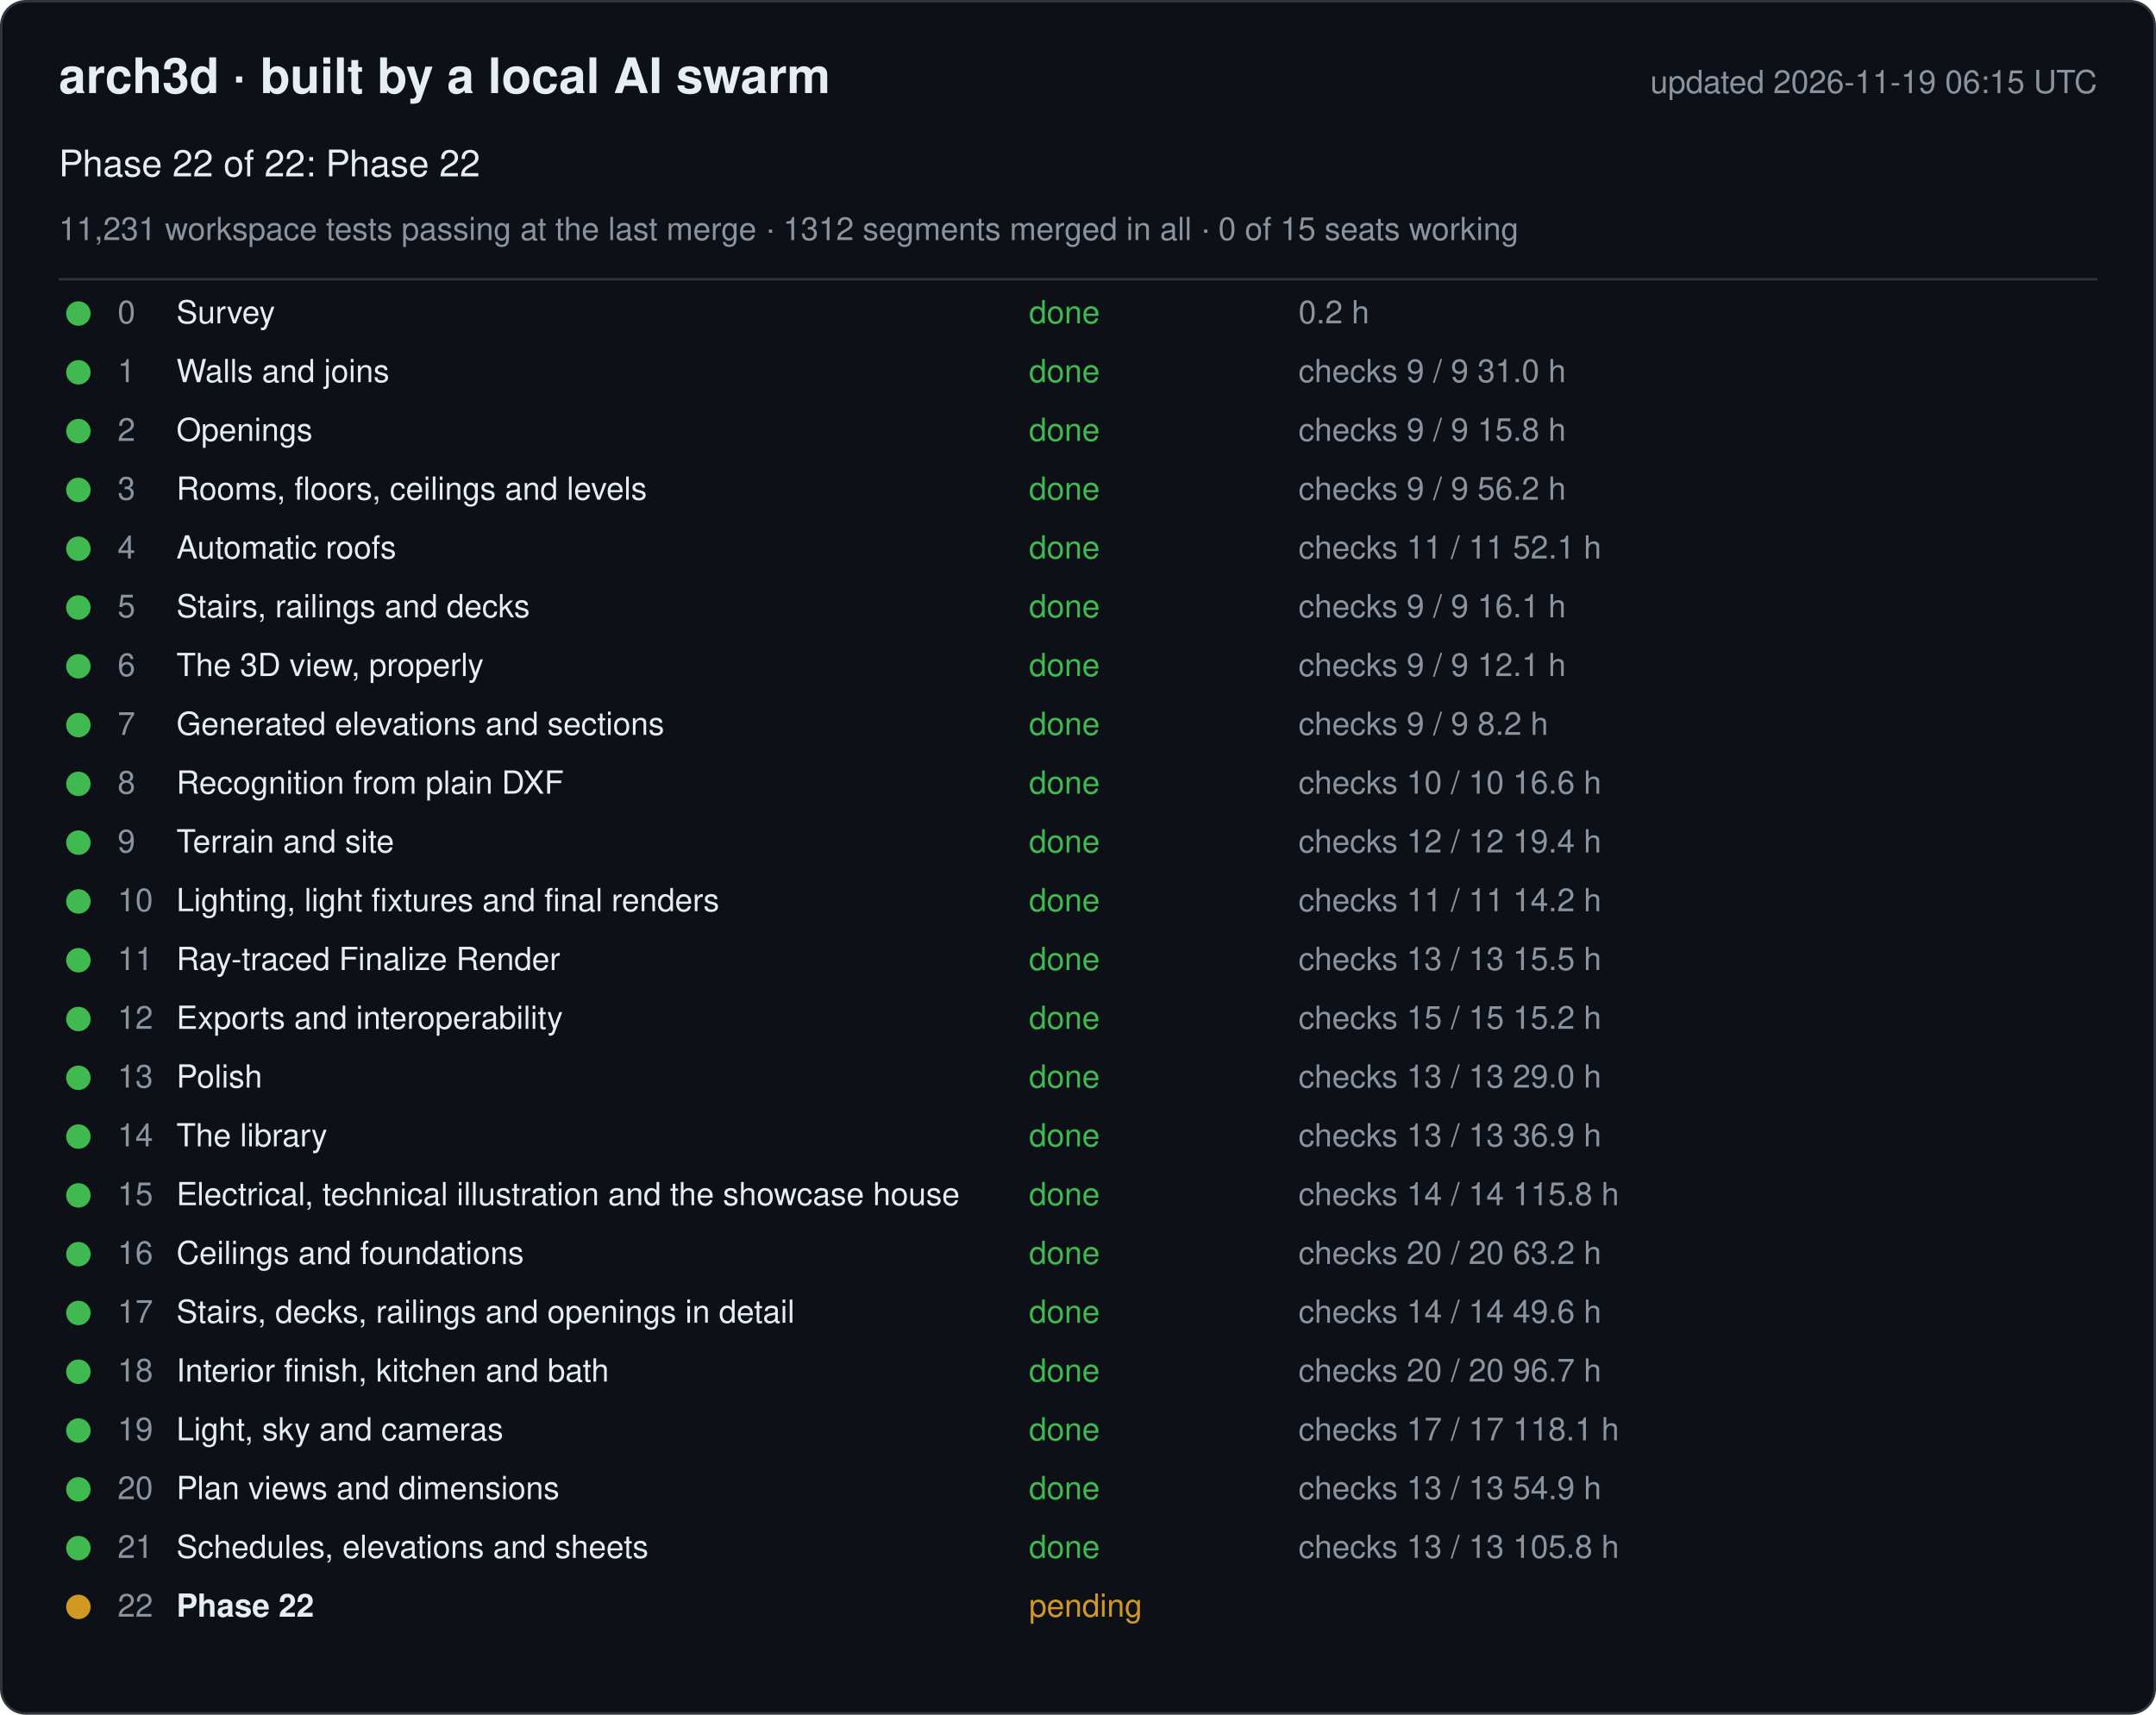
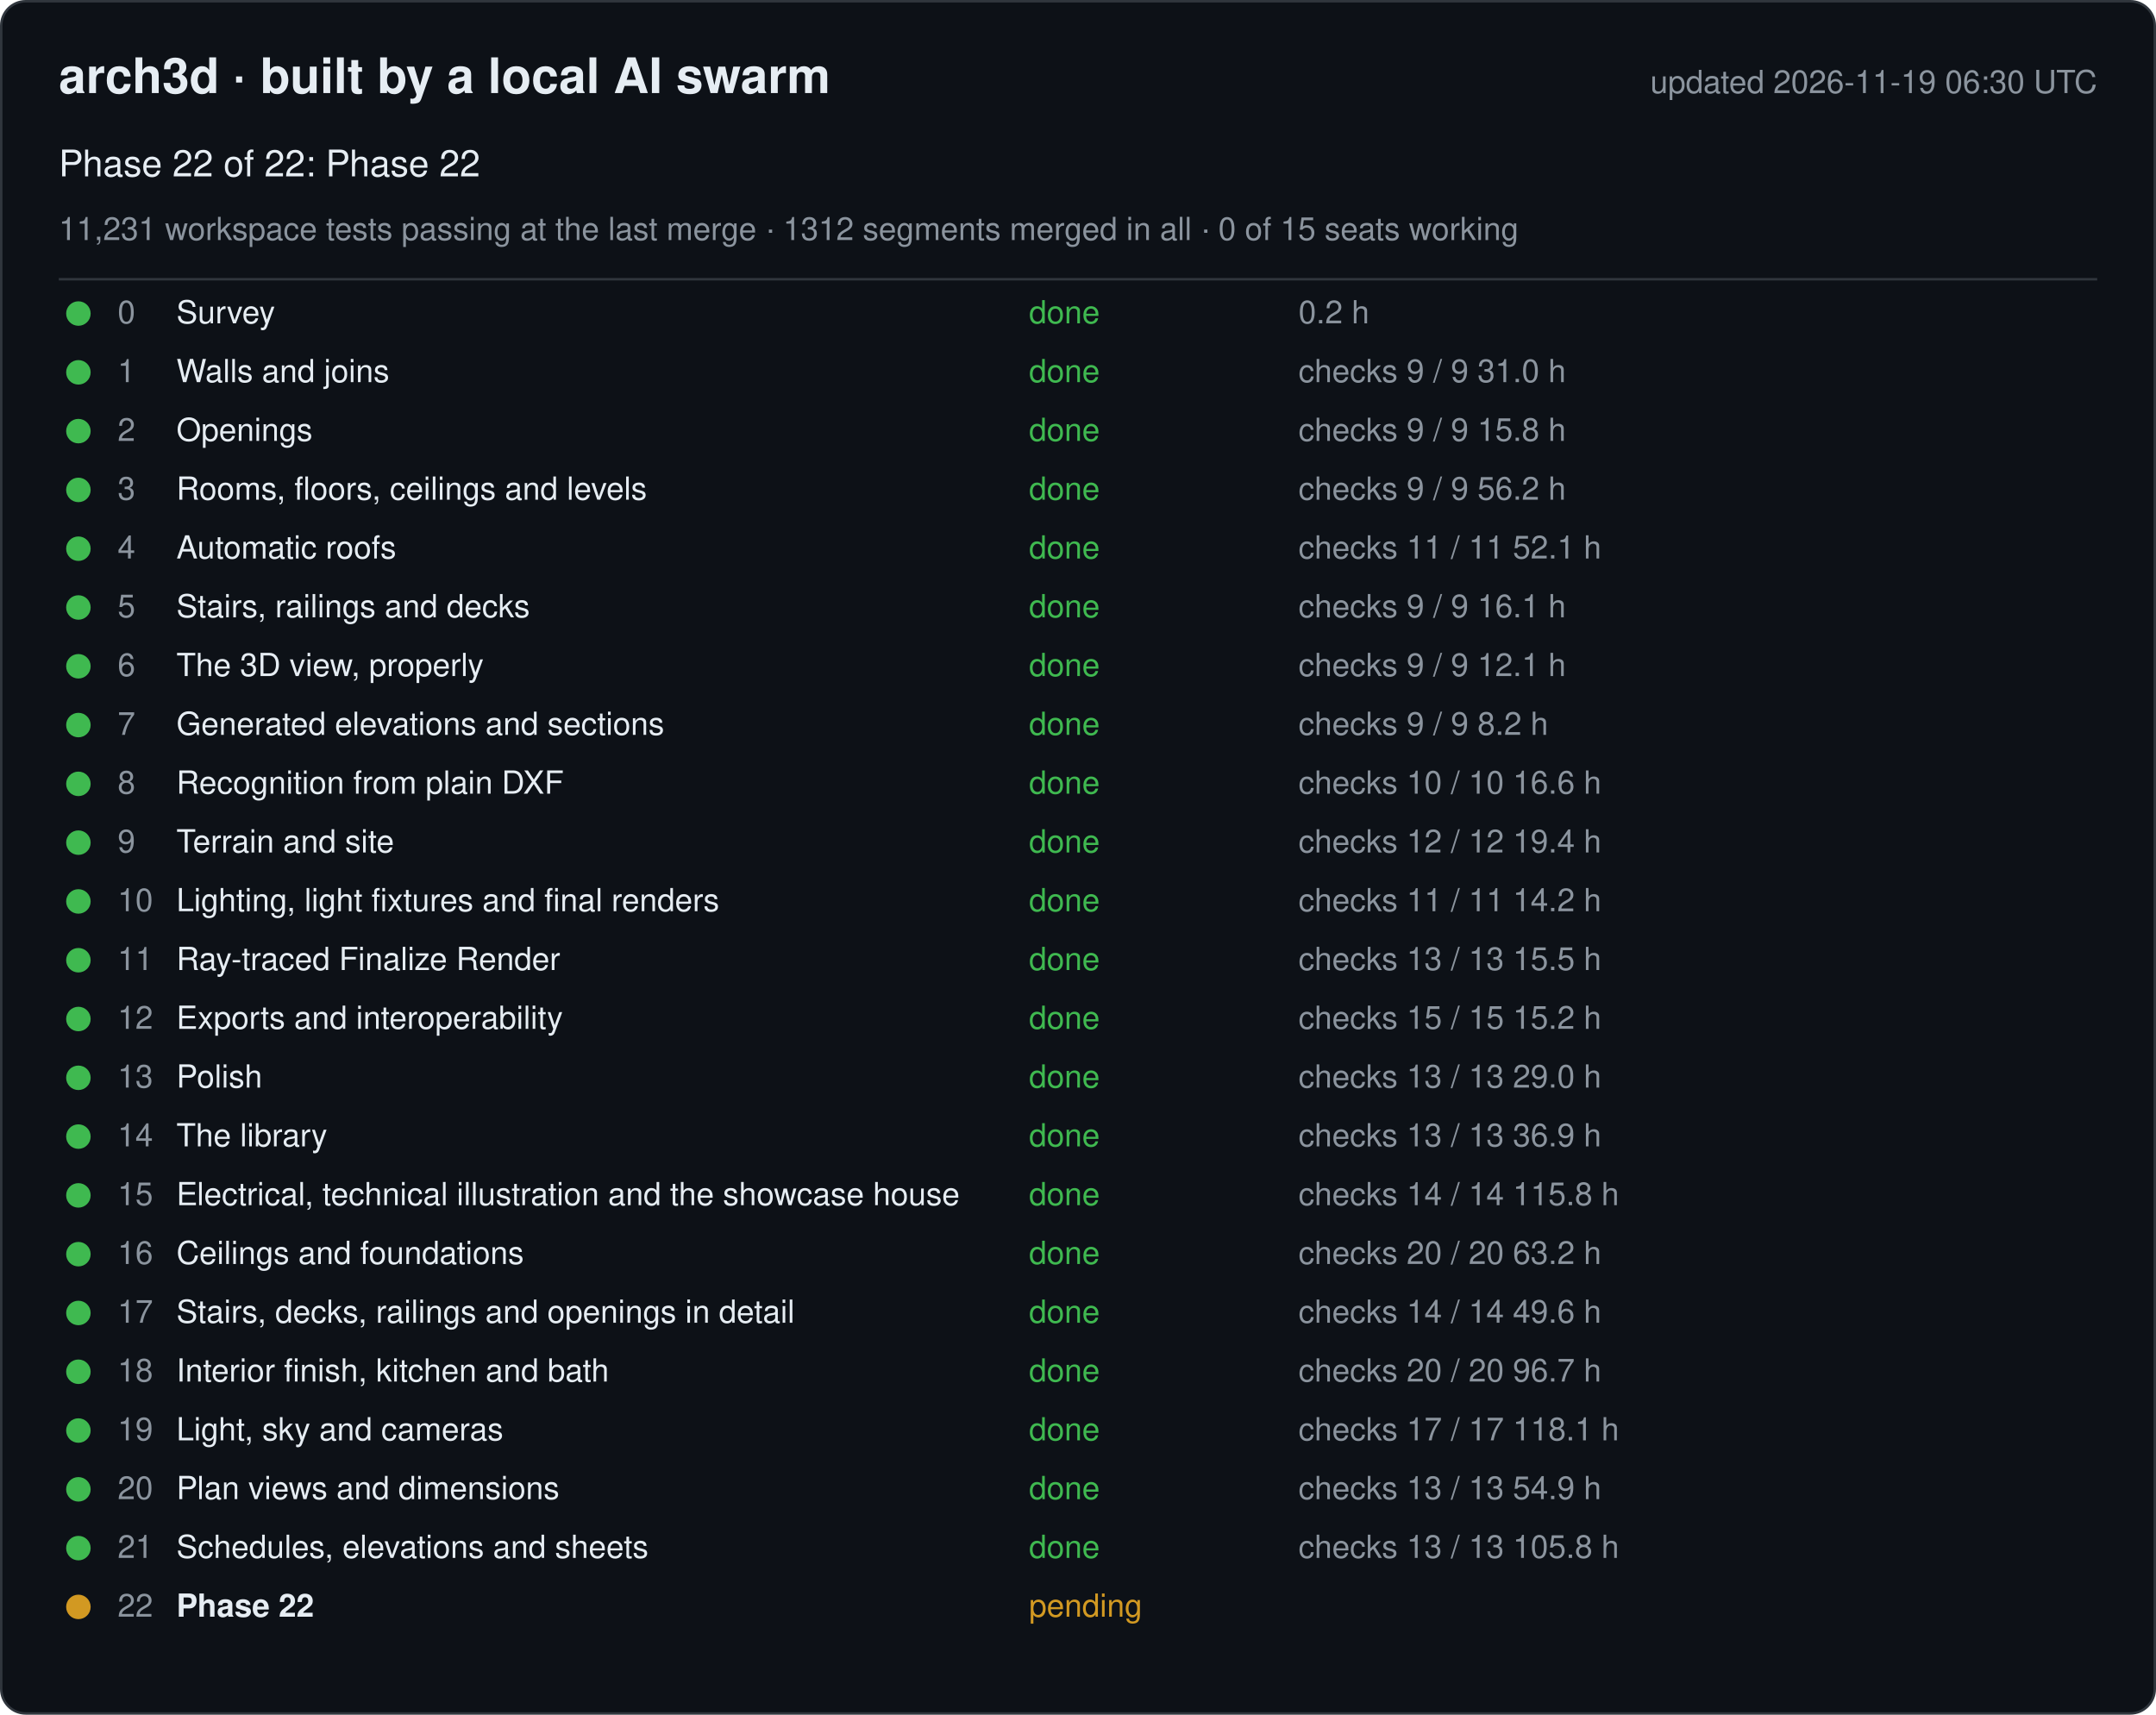
<svg xmlns="http://www.w3.org/2000/svg" width="880" height="700" viewBox="0 0 880 700" font-family="-apple-system, Segoe UI, Helvetica, Arial, sans-serif">
  <rect x="0.5" y="0.5" width="879" height="699" rx="10" fill="#0d1117" stroke="#30363d" />
  <text x="24" y="38" font-size="20" font-weight="600" fill="#e6edf3">arch3d · built by a local AI swarm</text>
-   <text x="856" y="38" font-size="13" fill="#8b949e" text-anchor="end">updated 2026-11-19 06:15 UTC</text>
+   <text x="856" y="38" font-size="13" fill="#8b949e" text-anchor="end">updated 2026-11-19 06:30 UTC</text>
  <text x="24" y="72" font-size="15" fill="#e6edf3">Phase 22 of 22: Phase 22</text>
  <text x="24" y="98" font-size="13" fill="#8b949e">11,231 workspace tests passing at the last merge · 1312 segments merged in all · 0 of 15 seats working</text>
  <line x1="24" y1="114" x2="856" y2="114" stroke="#30363d" />
  <g data-phase="0">
    <circle cx="32" cy="128" r="5" fill="#3fb950" />
    <text x="48" y="132" font-size="13" fill="#8b949e">0</text>
    <text x="72" y="132" font-size="13" fill="#e6edf3">Survey</text>
    <text x="420" y="132" font-size="13" fill="#3fb950">done</text>
    <text x="530" y="132" font-size="13" fill="#8b949e">0.2 h</text>
  </g>
  <g data-phase="1">
    <circle cx="32" cy="152" r="5" fill="#3fb950" />
    <text x="48" y="156" font-size="13" fill="#8b949e">1</text>
    <text x="72" y="156" font-size="13" fill="#e6edf3">Walls and joins</text>
    <text x="420" y="156" font-size="13" fill="#3fb950">done</text>
    <text x="530" y="156" font-size="13" fill="#8b949e">checks 9 / 9   31.0 h</text>
  </g>
  <g data-phase="2">
    <circle cx="32" cy="176" r="5" fill="#3fb950" />
    <text x="48" y="180" font-size="13" fill="#8b949e">2</text>
    <text x="72" y="180" font-size="13" fill="#e6edf3">Openings</text>
    <text x="420" y="180" font-size="13" fill="#3fb950">done</text>
    <text x="530" y="180" font-size="13" fill="#8b949e">checks 9 / 9   15.8 h</text>
  </g>
  <g data-phase="3">
    <circle cx="32" cy="200" r="5" fill="#3fb950" />
    <text x="48" y="204" font-size="13" fill="#8b949e">3</text>
    <text x="72" y="204" font-size="13" fill="#e6edf3">Rooms, floors, ceilings and levels</text>
    <text x="420" y="204" font-size="13" fill="#3fb950">done</text>
    <text x="530" y="204" font-size="13" fill="#8b949e">checks 9 / 9   56.2 h</text>
  </g>
  <g data-phase="4">
    <circle cx="32" cy="224" r="5" fill="#3fb950" />
    <text x="48" y="228" font-size="13" fill="#8b949e">4</text>
    <text x="72" y="228" font-size="13" fill="#e6edf3">Automatic roofs</text>
    <text x="420" y="228" font-size="13" fill="#3fb950">done</text>
    <text x="530" y="228" font-size="13" fill="#8b949e">checks 11 / 11   52.1 h</text>
  </g>
  <g data-phase="5">
    <circle cx="32" cy="248" r="5" fill="#3fb950" />
    <text x="48" y="252" font-size="13" fill="#8b949e">5</text>
    <text x="72" y="252" font-size="13" fill="#e6edf3">Stairs, railings and decks</text>
    <text x="420" y="252" font-size="13" fill="#3fb950">done</text>
    <text x="530" y="252" font-size="13" fill="#8b949e">checks 9 / 9   16.1 h</text>
  </g>
  <g data-phase="6">
    <circle cx="32" cy="272" r="5" fill="#3fb950" />
    <text x="48" y="276" font-size="13" fill="#8b949e">6</text>
    <text x="72" y="276" font-size="13" fill="#e6edf3">The 3D view, properly</text>
    <text x="420" y="276" font-size="13" fill="#3fb950">done</text>
    <text x="530" y="276" font-size="13" fill="#8b949e">checks 9 / 9   12.1 h</text>
  </g>
  <g data-phase="7">
    <circle cx="32" cy="296" r="5" fill="#3fb950" />
    <text x="48" y="300" font-size="13" fill="#8b949e">7</text>
    <text x="72" y="300" font-size="13" fill="#e6edf3">Generated elevations and sections</text>
    <text x="420" y="300" font-size="13" fill="#3fb950">done</text>
    <text x="530" y="300" font-size="13" fill="#8b949e">checks 9 / 9   8.2 h</text>
  </g>
  <g data-phase="8">
    <circle cx="32" cy="320" r="5" fill="#3fb950" />
    <text x="48" y="324" font-size="13" fill="#8b949e">8</text>
    <text x="72" y="324" font-size="13" fill="#e6edf3">Recognition from plain DXF</text>
    <text x="420" y="324" font-size="13" fill="#3fb950">done</text>
    <text x="530" y="324" font-size="13" fill="#8b949e">checks 10 / 10   16.6 h</text>
  </g>
  <g data-phase="9">
    <circle cx="32" cy="344" r="5" fill="#3fb950" />
    <text x="48" y="348" font-size="13" fill="#8b949e">9</text>
    <text x="72" y="348" font-size="13" fill="#e6edf3">Terrain and site</text>
    <text x="420" y="348" font-size="13" fill="#3fb950">done</text>
    <text x="530" y="348" font-size="13" fill="#8b949e">checks 12 / 12   19.4 h</text>
  </g>
  <g data-phase="10">
    <circle cx="32" cy="368" r="5" fill="#3fb950" />
    <text x="48" y="372" font-size="13" fill="#8b949e">10</text>
    <text x="72" y="372" font-size="13" fill="#e6edf3">Lighting, light fixtures and final renders</text>
    <text x="420" y="372" font-size="13" fill="#3fb950">done</text>
    <text x="530" y="372" font-size="13" fill="#8b949e">checks 11 / 11   14.2 h</text>
  </g>
  <g data-phase="11">
    <circle cx="32" cy="392" r="5" fill="#3fb950" />
    <text x="48" y="396" font-size="13" fill="#8b949e">11</text>
    <text x="72" y="396" font-size="13" fill="#e6edf3">Ray-traced Finalize Render</text>
    <text x="420" y="396" font-size="13" fill="#3fb950">done</text>
    <text x="530" y="396" font-size="13" fill="#8b949e">checks 13 / 13   15.5 h</text>
  </g>
  <g data-phase="12">
    <circle cx="32" cy="416" r="5" fill="#3fb950" />
    <text x="48" y="420" font-size="13" fill="#8b949e">12</text>
    <text x="72" y="420" font-size="13" fill="#e6edf3">Exports and interoperability</text>
    <text x="420" y="420" font-size="13" fill="#3fb950">done</text>
    <text x="530" y="420" font-size="13" fill="#8b949e">checks 15 / 15   15.2 h</text>
  </g>
  <g data-phase="13">
    <circle cx="32" cy="440" r="5" fill="#3fb950" />
    <text x="48" y="444" font-size="13" fill="#8b949e">13</text>
    <text x="72" y="444" font-size="13" fill="#e6edf3">Polish</text>
    <text x="420" y="444" font-size="13" fill="#3fb950">done</text>
    <text x="530" y="444" font-size="13" fill="#8b949e">checks 13 / 13   29.0 h</text>
  </g>
  <g data-phase="14">
    <circle cx="32" cy="464" r="5" fill="#3fb950" />
    <text x="48" y="468" font-size="13" fill="#8b949e">14</text>
    <text x="72" y="468" font-size="13" fill="#e6edf3">The library</text>
    <text x="420" y="468" font-size="13" fill="#3fb950">done</text>
    <text x="530" y="468" font-size="13" fill="#8b949e">checks 13 / 13   36.9 h</text>
  </g>
  <g data-phase="15">
    <circle cx="32" cy="488" r="5" fill="#3fb950" />
    <text x="48" y="492" font-size="13" fill="#8b949e">15</text>
    <text x="72" y="492" font-size="13" fill="#e6edf3">Electrical, technical illustration and the showcase house</text>
    <text x="420" y="492" font-size="13" fill="#3fb950">done</text>
    <text x="530" y="492" font-size="13" fill="#8b949e">checks 14 / 14   115.8 h</text>
  </g>
  <g data-phase="16">
    <circle cx="32" cy="512" r="5" fill="#3fb950" />
    <text x="48" y="516" font-size="13" fill="#8b949e">16</text>
    <text x="72" y="516" font-size="13" fill="#e6edf3">Ceilings and foundations</text>
    <text x="420" y="516" font-size="13" fill="#3fb950">done</text>
    <text x="530" y="516" font-size="13" fill="#8b949e">checks 20 / 20   63.2 h</text>
  </g>
  <g data-phase="17">
    <circle cx="32" cy="536" r="5" fill="#3fb950" />
    <text x="48" y="540" font-size="13" fill="#8b949e">17</text>
    <text x="72" y="540" font-size="13" fill="#e6edf3">Stairs, decks, railings and openings in detail</text>
    <text x="420" y="540" font-size="13" fill="#3fb950">done</text>
    <text x="530" y="540" font-size="13" fill="#8b949e">checks 14 / 14   49.6 h</text>
  </g>
  <g data-phase="18">
    <circle cx="32" cy="560" r="5" fill="#3fb950" />
    <text x="48" y="564" font-size="13" fill="#8b949e">18</text>
    <text x="72" y="564" font-size="13" fill="#e6edf3">Interior finish, kitchen and bath</text>
    <text x="420" y="564" font-size="13" fill="#3fb950">done</text>
    <text x="530" y="564" font-size="13" fill="#8b949e">checks 20 / 20   96.7 h</text>
  </g>
  <g data-phase="19">
    <circle cx="32" cy="584" r="5" fill="#3fb950" />
    <text x="48" y="588" font-size="13" fill="#8b949e">19</text>
    <text x="72" y="588" font-size="13" fill="#e6edf3">Light, sky and cameras</text>
    <text x="420" y="588" font-size="13" fill="#3fb950">done</text>
    <text x="530" y="588" font-size="13" fill="#8b949e">checks 17 / 17   118.1 h</text>
  </g>
  <g data-phase="20">
    <circle cx="32" cy="608" r="5" fill="#3fb950" />
    <text x="48" y="612" font-size="13" fill="#8b949e">20</text>
    <text x="72" y="612" font-size="13" fill="#e6edf3">Plan views and dimensions</text>
    <text x="420" y="612" font-size="13" fill="#3fb950">done</text>
    <text x="530" y="612" font-size="13" fill="#8b949e">checks 13 / 13   54.9 h</text>
  </g>
  <g data-phase="21">
    <circle cx="32" cy="632" r="5" fill="#3fb950" />
    <text x="48" y="636" font-size="13" fill="#8b949e">21</text>
    <text x="72" y="636" font-size="13" fill="#e6edf3">Schedules, elevations and sheets</text>
    <text x="420" y="636" font-size="13" fill="#3fb950">done</text>
    <text x="530" y="636" font-size="13" fill="#8b949e">checks 13 / 13   105.8 h</text>
  </g>
  <g data-phase="22">
    <circle cx="32" cy="656" r="5" fill="#d29922" />
    <text x="48" y="660" font-size="13" fill="#8b949e">22</text>
    <text x="72" y="660" font-size="13" fill="#e6edf3" font-weight="600">Phase 22</text>
    <text x="420" y="660" font-size="13" fill="#d29922">pending</text>
    <text x="530" y="660" font-size="13" fill="#8b949e" />
  </g>
</svg>
